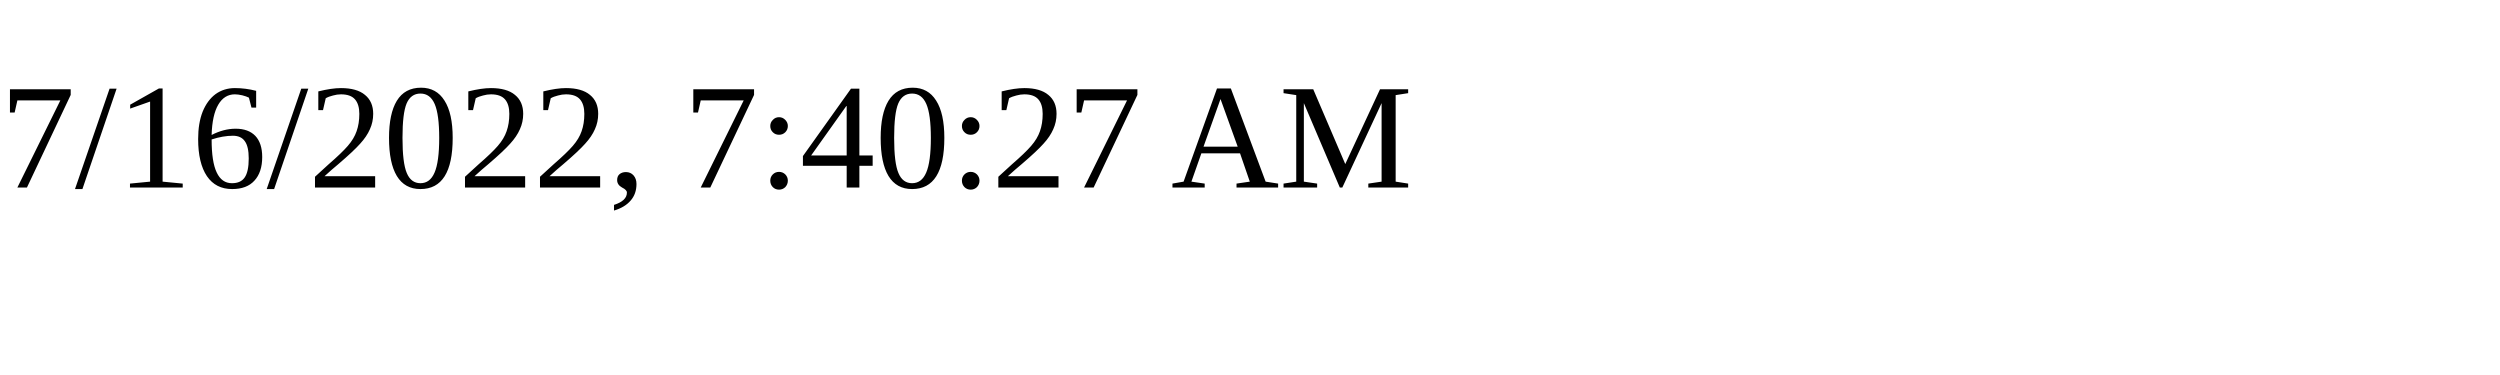
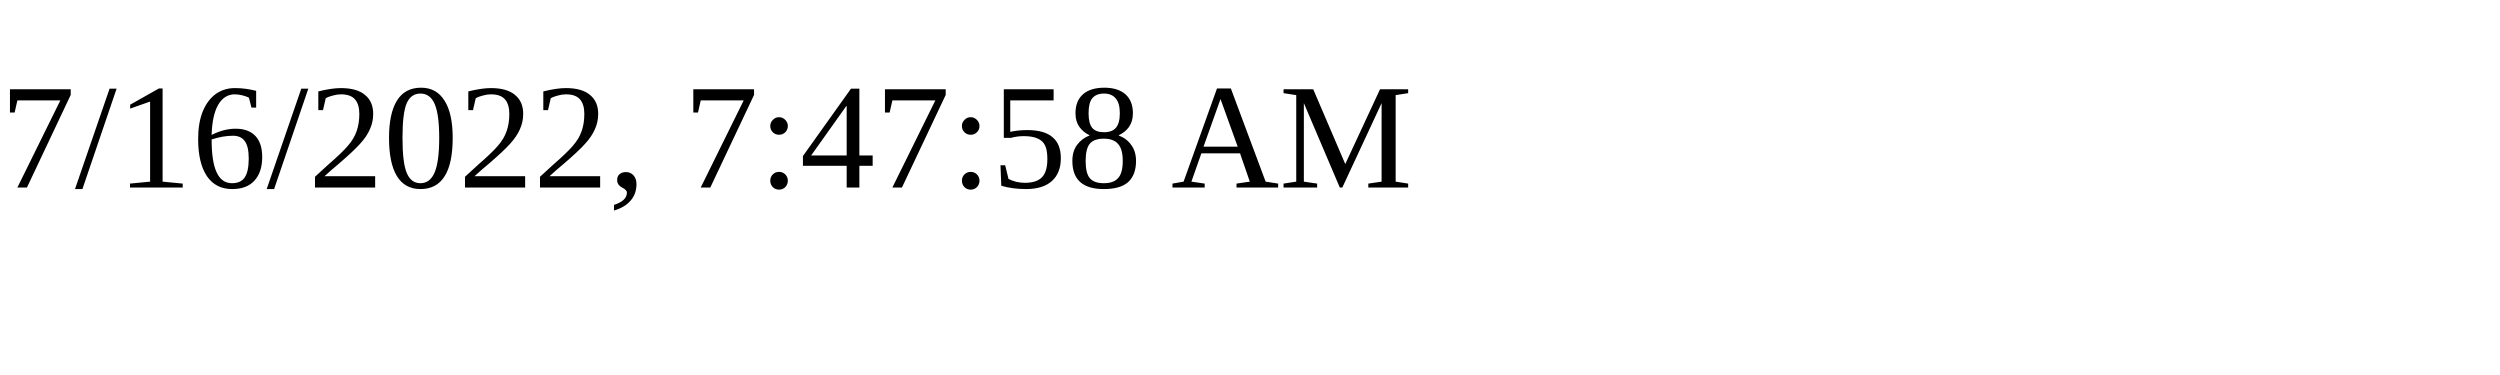
<svg xmlns="http://www.w3.org/2000/svg" height="30" width="200">
-   <text x="0" y="15">7/16/2022, 7:40:27 AM</text>
+   <text x="0" y="15">7/16/2022, 7:47:58 AM</text>
</svg>
